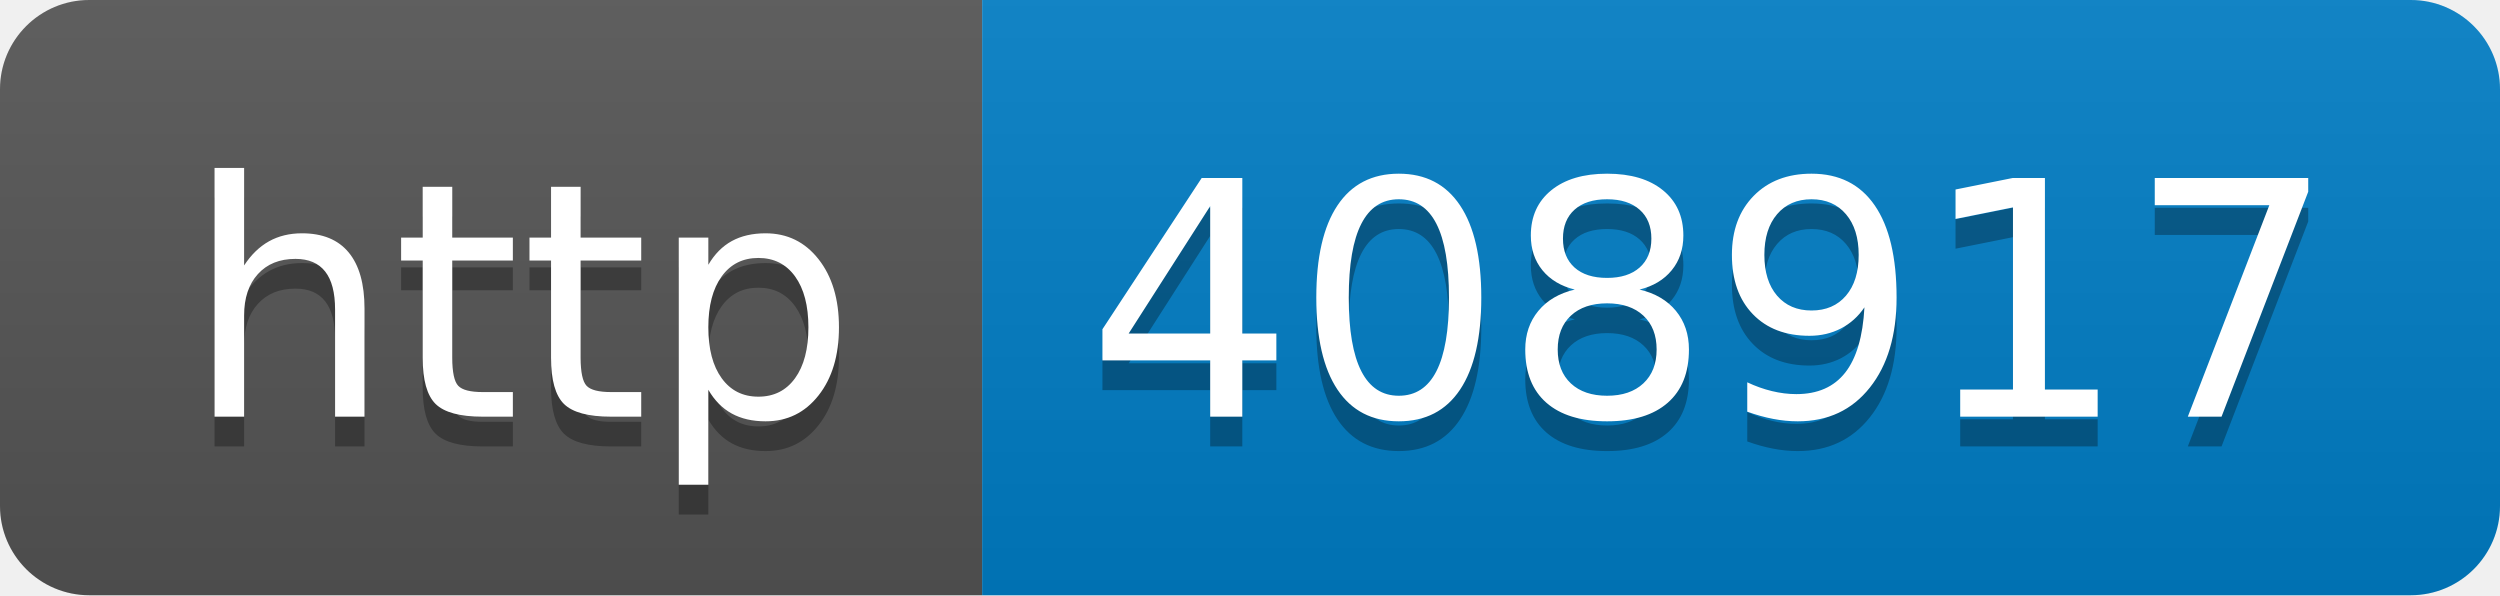
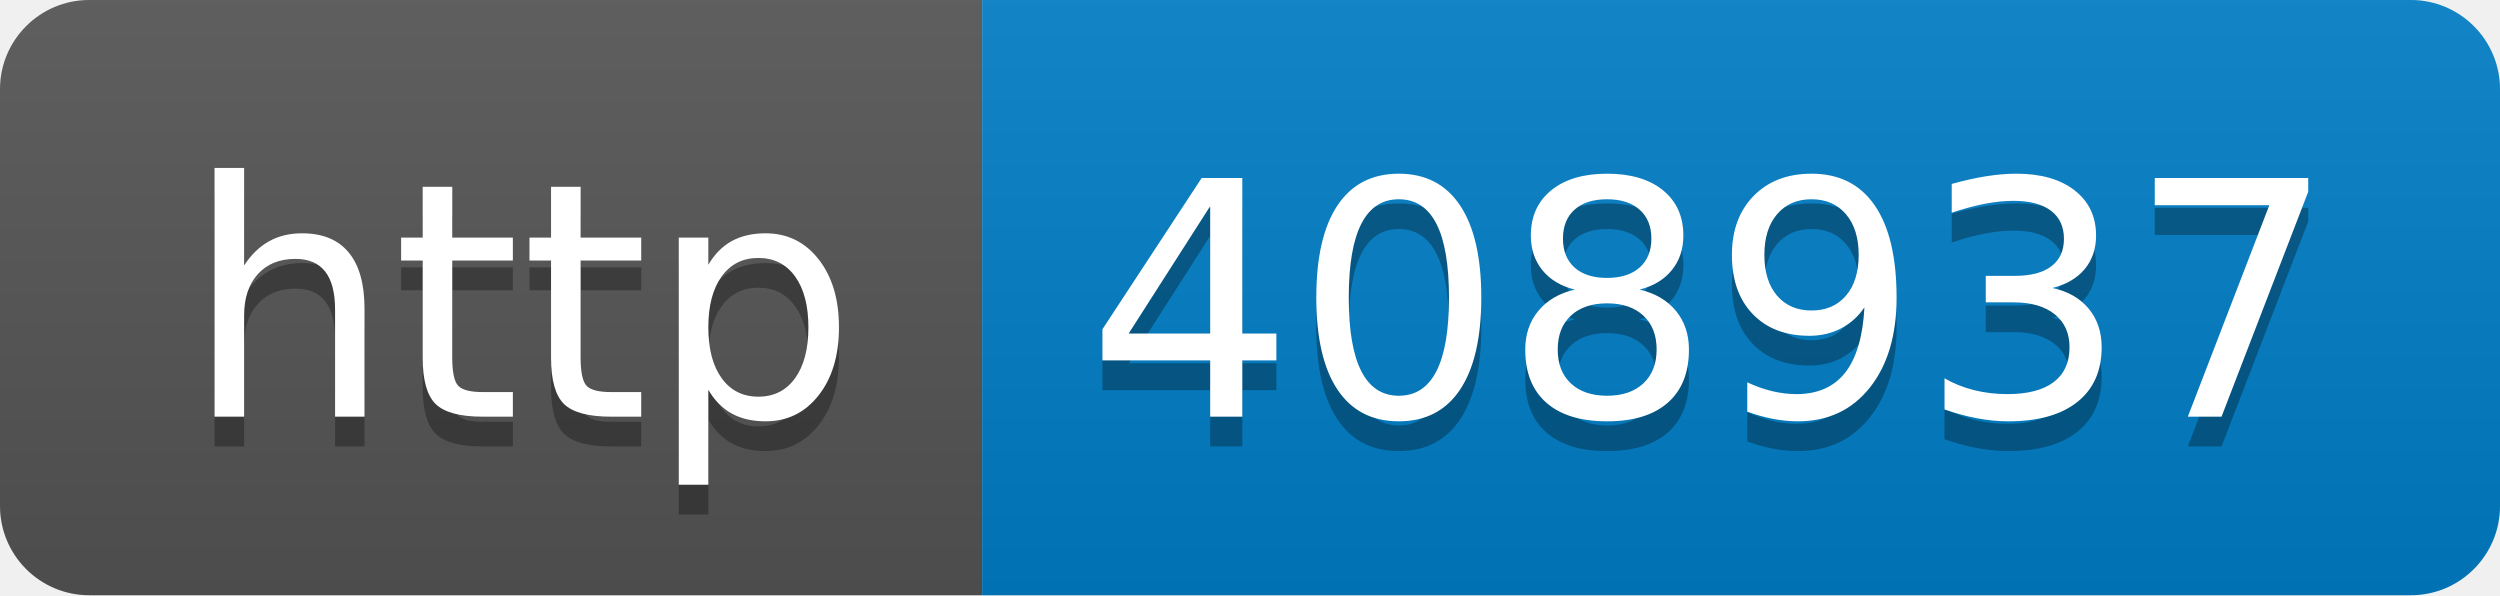
- <svg xmlns="http://www.w3.org/2000/svg" width="84" height="20" role="img" aria-label="http: 408917">
+ <svg xmlns="http://www.w3.org/2000/svg" width="84" height="20" role="img" aria-label="http: 408937">
  <linearGradient id="s" x2="0" y2="100%">
    <stop offset="0" stop-color="#bbb" stop-opacity=".1" />
    <stop offset="1" stop-opacity=".1" />
  </linearGradient>
  <clipPath id="r">
    <rect width="84" height="20" rx="3" fill="#fff" />
  </clipPath>
  <g clip-path="url(#r)">
    <rect width="33" height="20" fill="#555" />
    <rect x="33" width="51" height="20" fill="#007ec6" />
    <rect width="84" height="20" fill="url(#s)" />
  </g>
  <g fill="#fff" text-anchor="middle" font-family="Verdana,Geneva,DejaVu Sans,sans-serif" text-rendering="geometricPrecision" font-size="110">
    <text aria-hidden="true" x="175" y="150" fill="#010101" fill-opacity=".3" transform="scale(.1)" textLength="230">http</text>
    <text x="175" y="140" transform="scale(.1)" fill="#fff" textLength="230">http</text>
-     <text aria-hidden="true" x="575" y="150" fill="#010101" fill-opacity=".3" transform="scale(.1)" textLength="410">408917</text>
-     <text x="575" y="140" transform="scale(.1)" fill="#fff" textLength="410">408917</text>
+     <text aria-hidden="true" x="575" y="150" fill="#010101" fill-opacity=".3" transform="scale(.1)" textLength="410">408937</text>
+     <text x="575" y="140" transform="scale(.1)" fill="#fff" textLength="410">408937</text>
  </g>
</svg>
